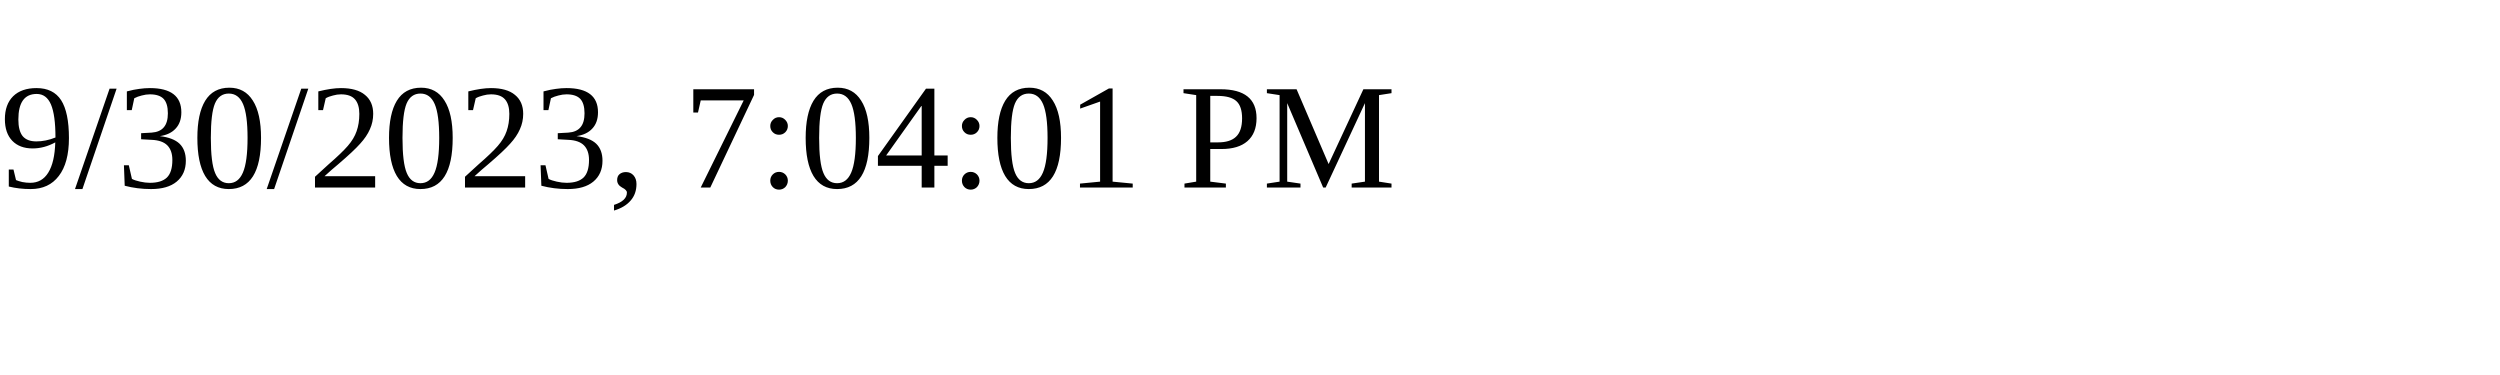
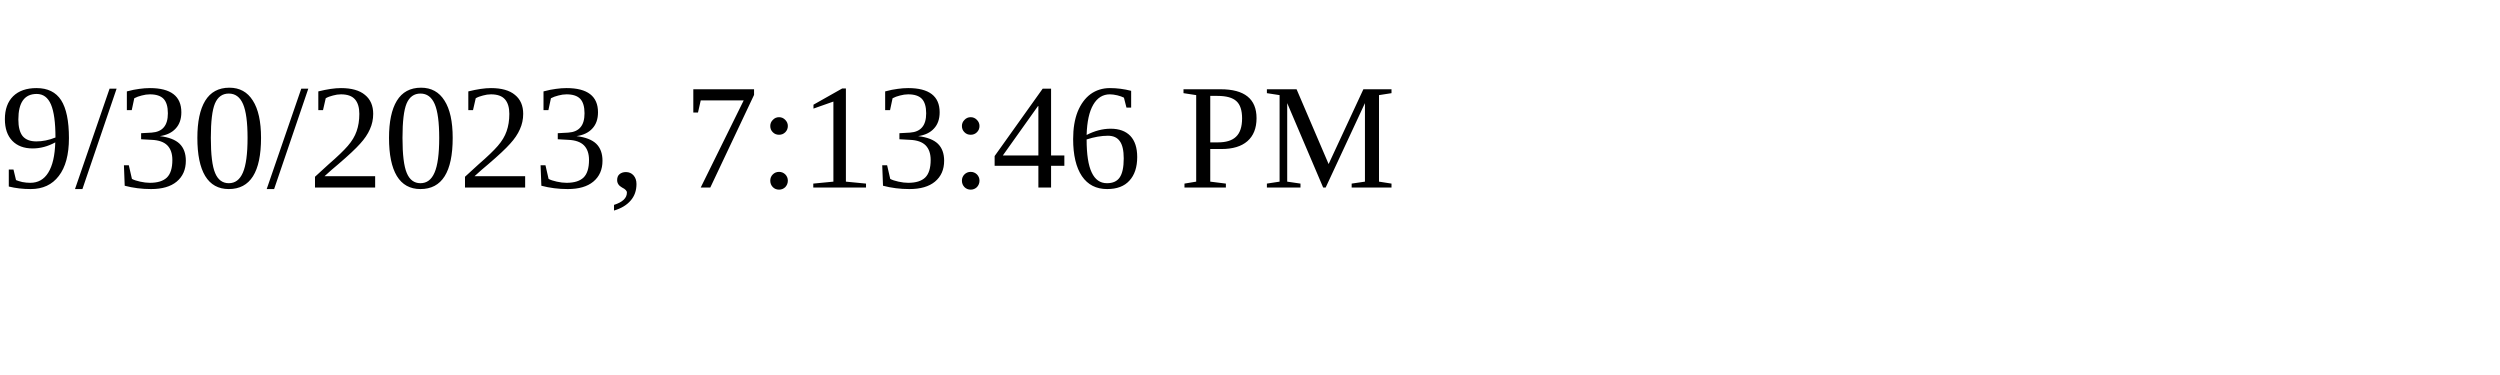
<svg xmlns="http://www.w3.org/2000/svg" height="30" width="200">
-   <text x="0" y="15">9/30/2023, 7:04:01 PM</text>
+   <text x="0" y="15">9/30/2023, 7:13:46 PM</text>
</svg>
